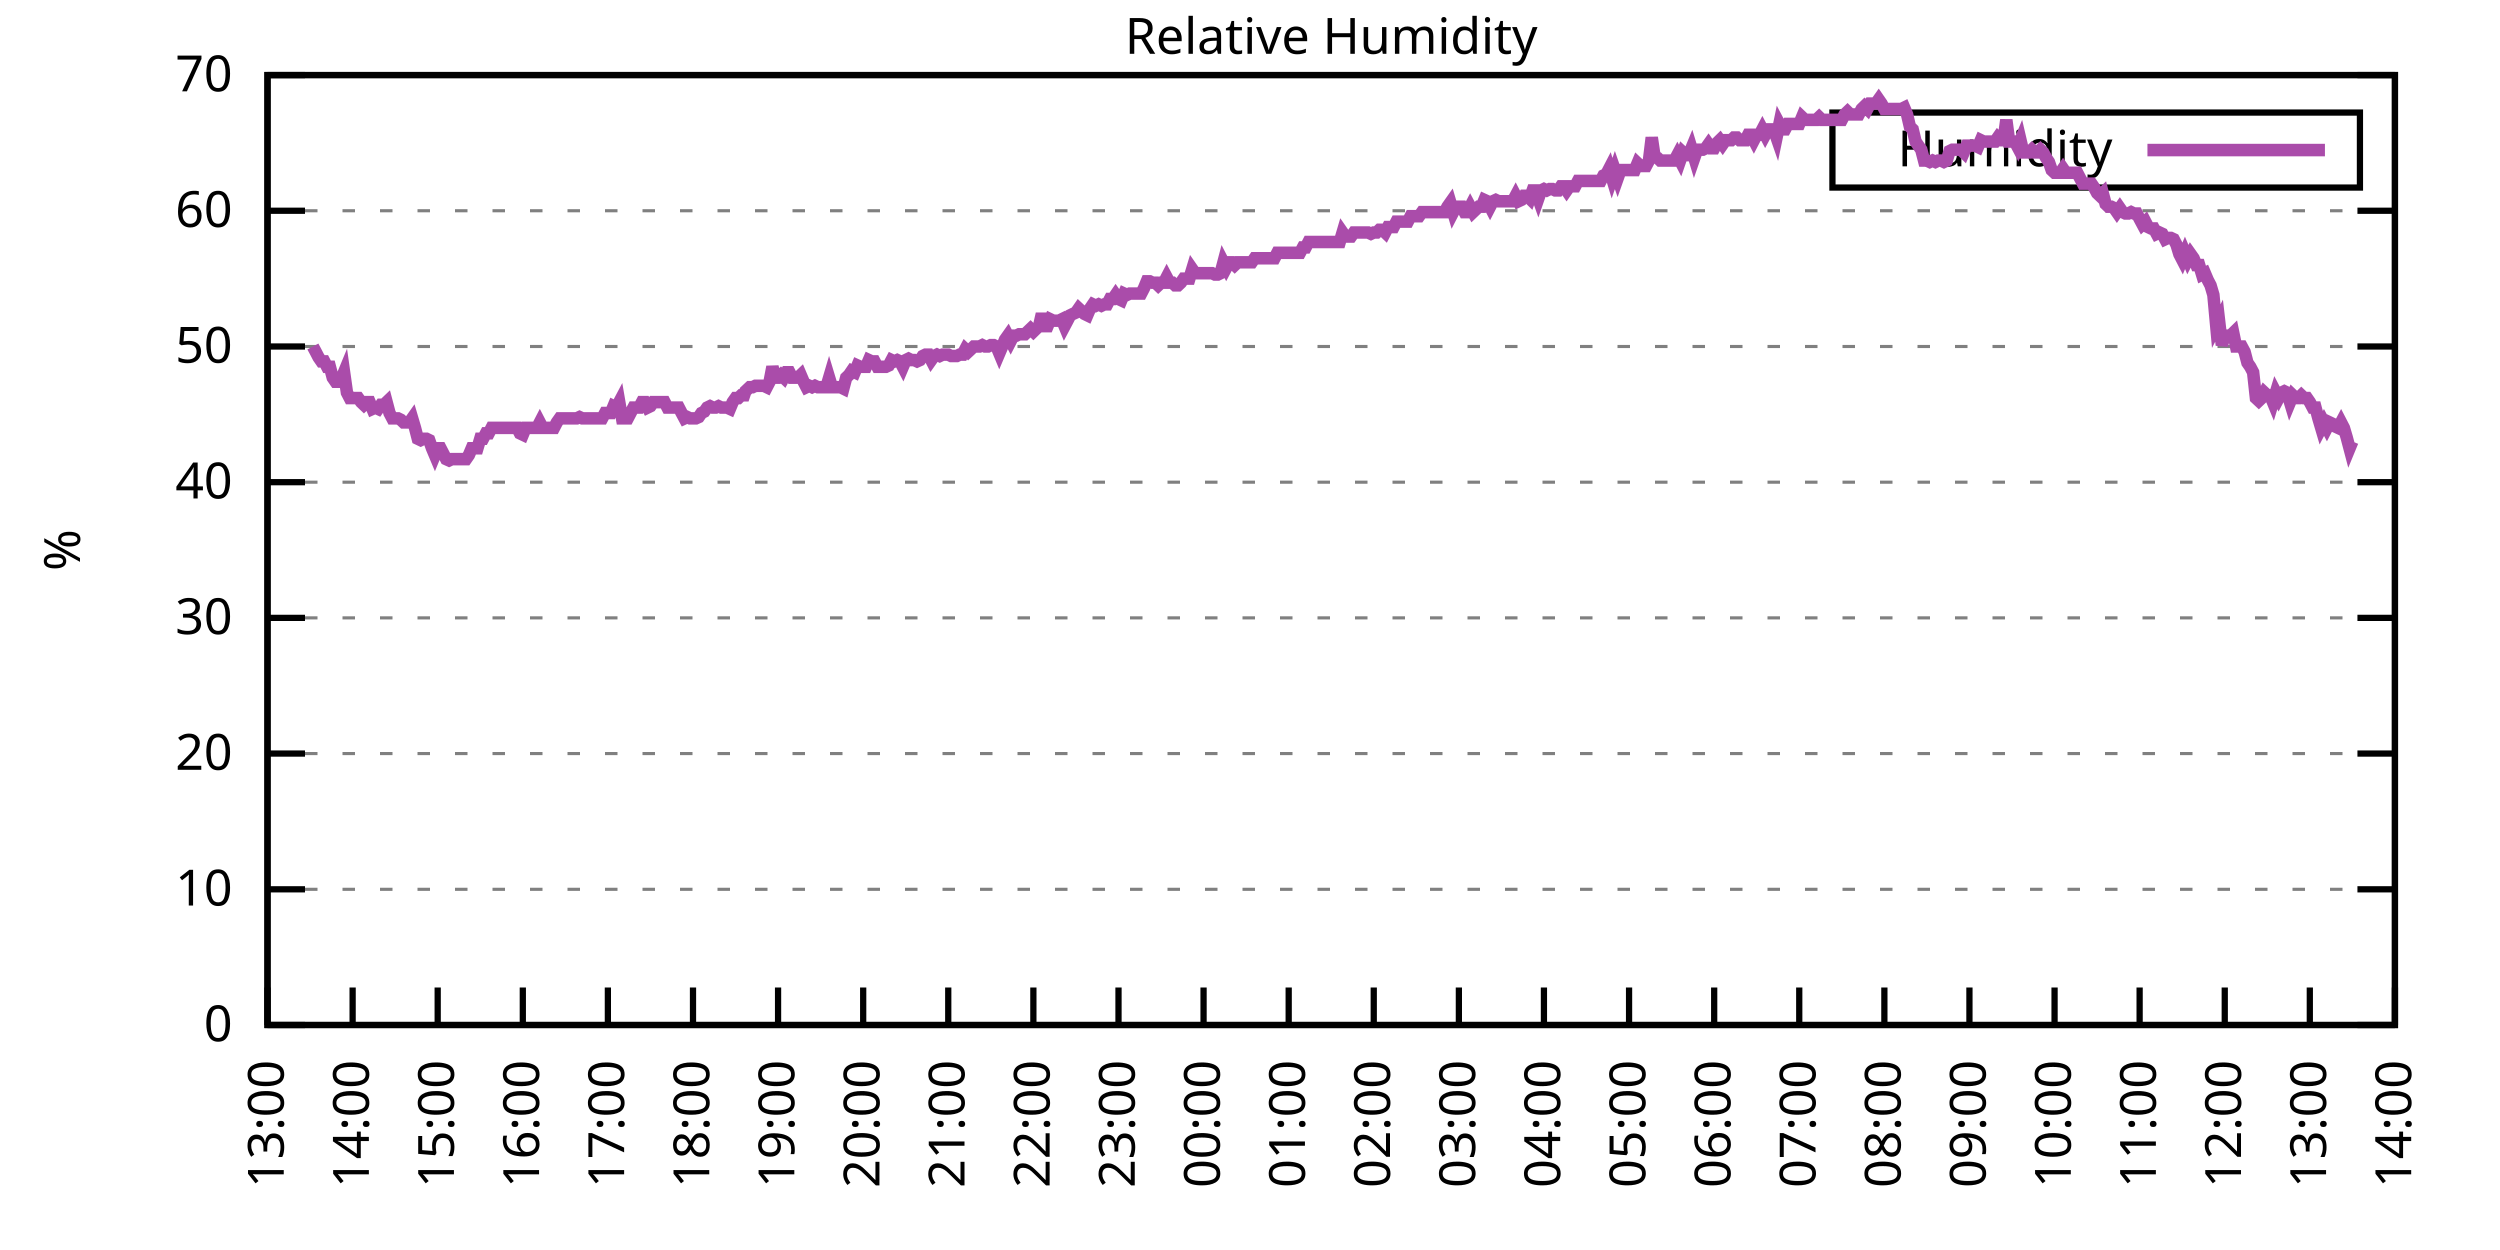
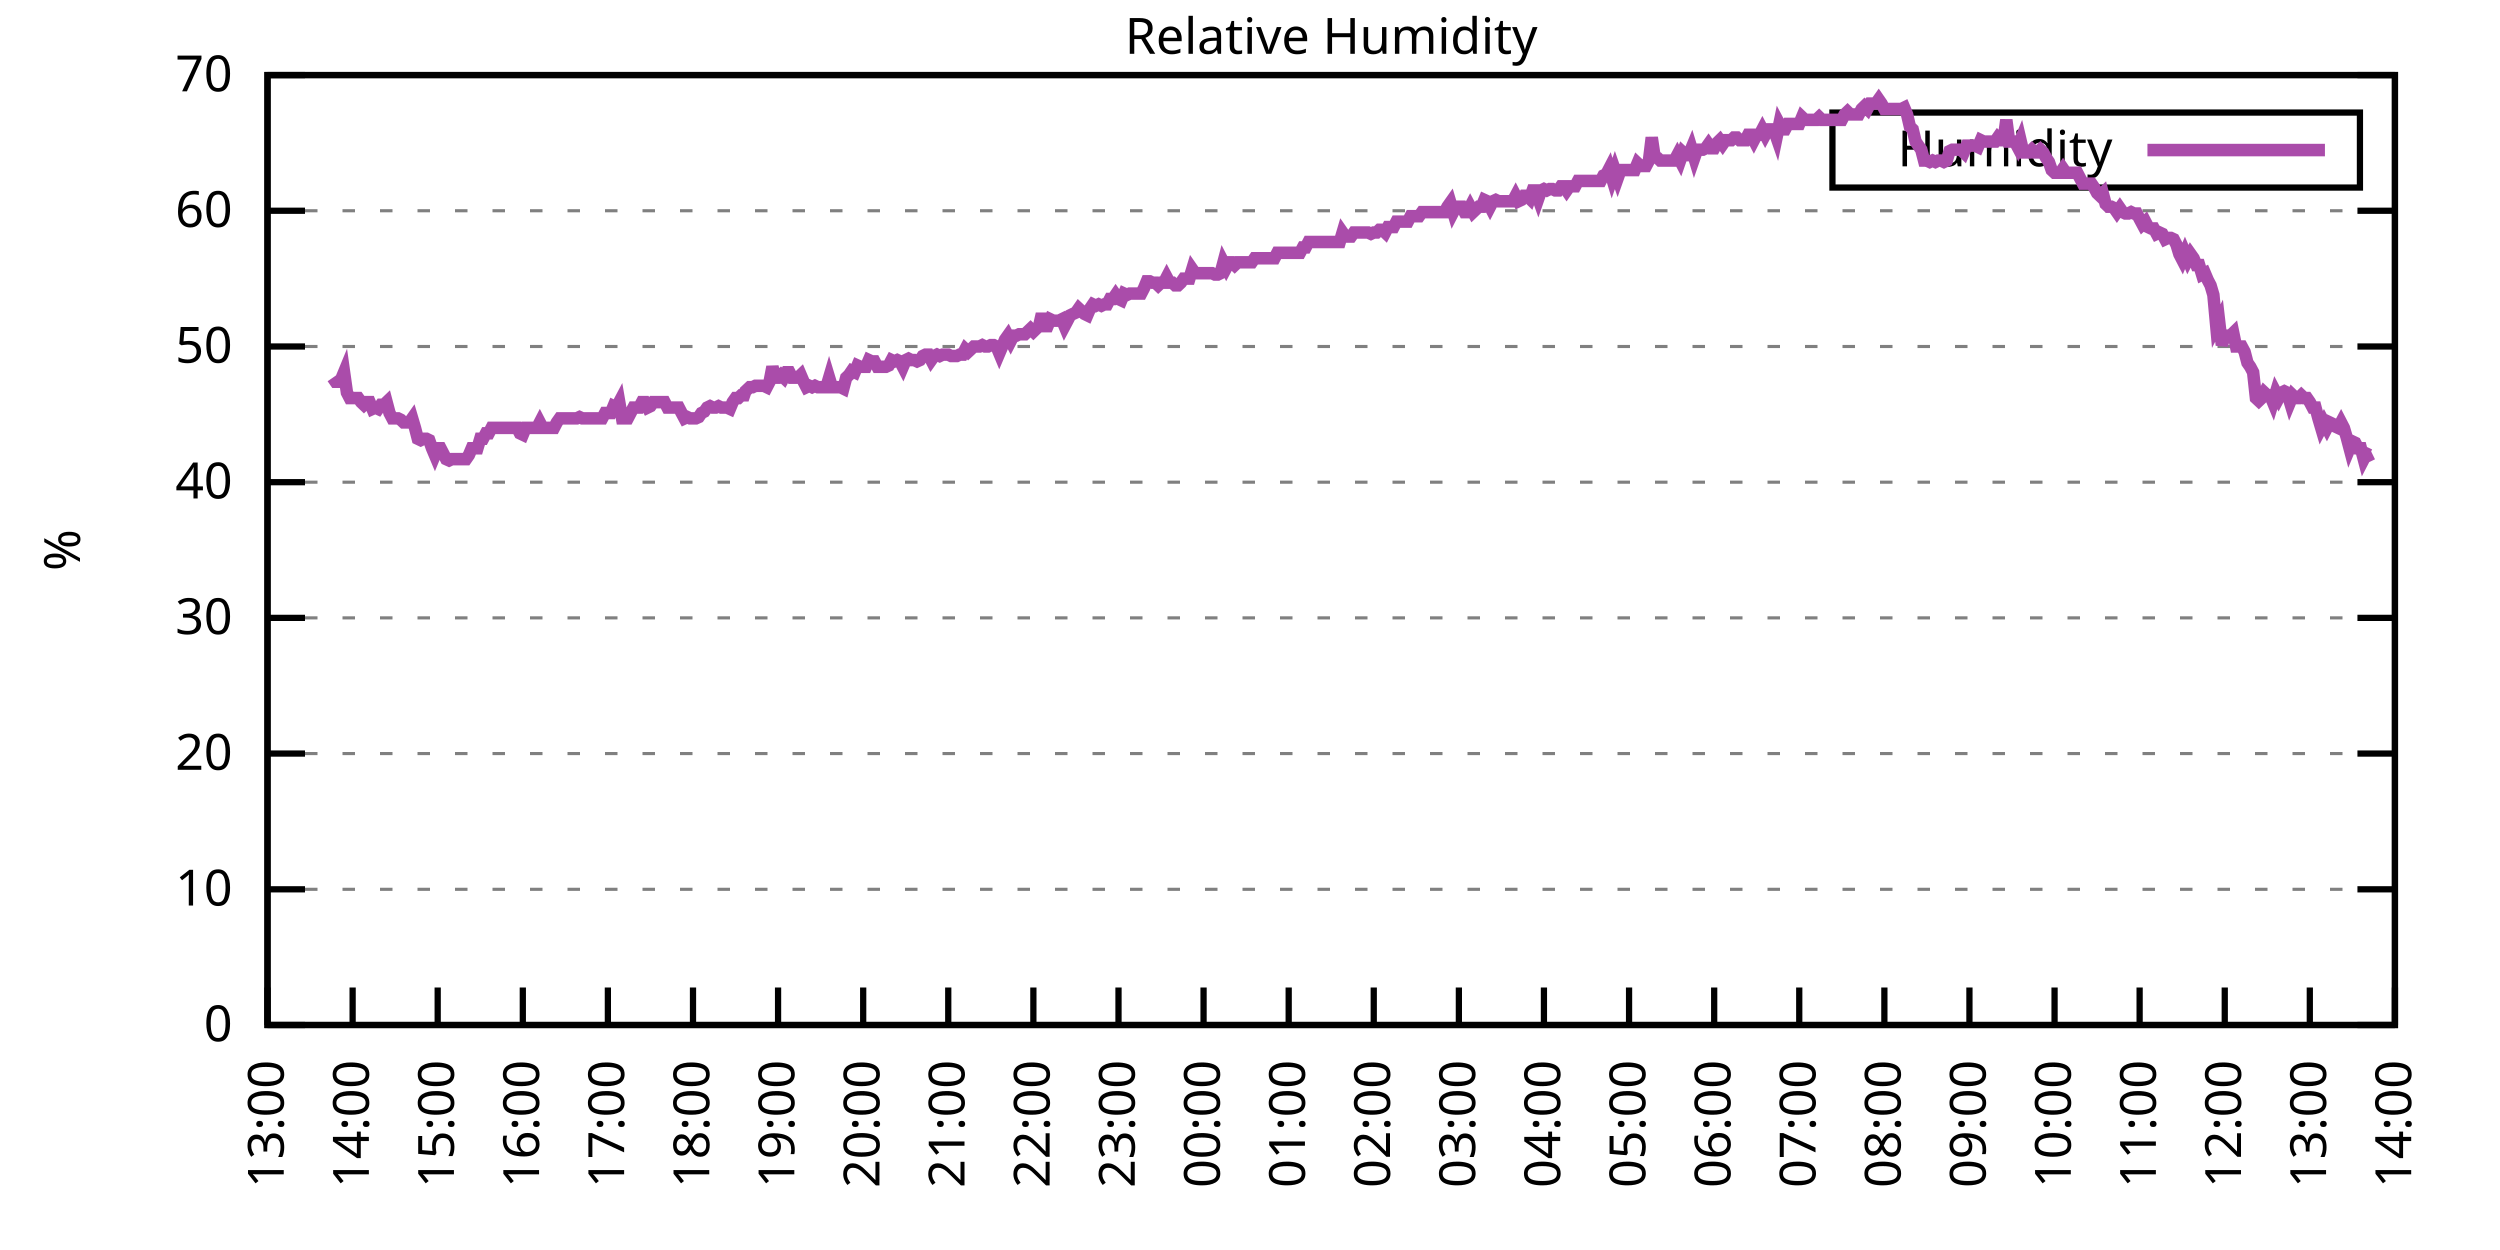
<svg xmlns="http://www.w3.org/2000/svg" xmlns:xlink="http://www.w3.org/1999/xlink" width="400" height="200" viewBox="0 0 400 200">
  <g id="gnuplot_canvas">
    <rect x="0" y="0" width="400" height="200" fill="none" />
    <defs>
      <circle id="gpDot" r="0.5" stroke-width="0.5" stroke="currentColor" />
      <path id="gpPt0" stroke-width="0.333" stroke="currentColor" d="M-1,0 h2 M0,-1 v2" />
      <path id="gpPt1" stroke-width="0.333" stroke="currentColor" d="M-1,-1 L1,1 M1,-1 L-1,1" />
      <path id="gpPt2" stroke-width="0.333" stroke="currentColor" d="M-1,0 L1,0 M0,-1 L0,1 M-1,-1 L1,1 M-1,1 L1,-1" />
      <rect id="gpPt3" stroke-width="0.333" stroke="currentColor" x="-1" y="-1" width="2" height="2" />
      <rect id="gpPt4" stroke-width="0.333" stroke="currentColor" fill="currentColor" x="-1" y="-1" width="2" height="2" />
      <circle id="gpPt5" stroke-width="0.333" stroke="currentColor" cx="0" cy="0" r="1" />
      <use xlink:href="#gpPt5" id="gpPt6" fill="currentColor" stroke="none" />
      <path id="gpPt7" stroke-width="0.333" stroke="currentColor" d="M0,-1.33 L-1.33,0.67 L1.33,0.67 z" />
      <use xlink:href="#gpPt7" id="gpPt8" fill="currentColor" stroke="none" />
      <use xlink:href="#gpPt7" id="gpPt9" stroke="currentColor" transform="rotate(180)" />
      <use xlink:href="#gpPt9" id="gpPt10" fill="currentColor" stroke="none" />
      <use xlink:href="#gpPt3" id="gpPt11" stroke="currentColor" transform="rotate(45)" />
      <use xlink:href="#gpPt11" id="gpPt12" fill="currentColor" stroke="none" />
      <path id="gpPt13" stroke-width="0.333" stroke="currentColor" d="M0,1.330 L1.265,0.411 L0.782,-1.067 L-0.782,-1.076 L-1.265,0.411 z" />
      <use xlink:href="#gpPt13" id="gpPt14" fill="currentColor" stroke="none" />
      <filter id="textbox" filterUnits="objectBoundingBox" x="0" y="0" height="1" width="1">
        <feFlood flood-color="white" flood-opacity="1" result="bgnd" />
        <feComposite in="SourceGraphic" in2="bgnd" operator="atop" />
      </filter>
      <filter id="greybox" filterUnits="objectBoundingBox" x="0" y="0" height="1" width="1">
        <feFlood flood-color="lightgrey" flood-opacity="1" result="grey" />
        <feComposite in="SourceGraphic" in2="grey" operator="atop" />
      </filter>
    </defs>
    <g fill="none" color="white" stroke="currentColor" stroke-width="1.00" stroke-linecap="butt" stroke-linejoin="miter">
</g>
    <g fill="none" color="black" stroke="currentColor" stroke-width="1.00" stroke-linecap="butt" stroke-linejoin="miter">
      <g stroke="none" shape-rendering="crispEdges">
        <polygon fill="rgb(255, 255, 255)" points="42.80,164.00 383.18,164.00 383.18,12.02 42.80,12.02 " />
      </g>
    </g>
    <g fill="none" color="black" stroke="currentColor" stroke-width="1.00" stroke-linecap="butt" stroke-linejoin="miter">
</g>
    <g fill="none" color="black" stroke="black" stroke-width="0.50" stroke-linecap="butt" stroke-linejoin="miter">
</g>
    <g fill="none" color="gray" stroke="currentColor" stroke-width="0.50" stroke-linecap="butt" stroke-linejoin="miter">
      <path stroke="gray" stroke-dasharray="2,4" class="gridline" d="M42.80,164.00 L383.19,164.00  " />
    </g>
    <g fill="none" color="gray" stroke="gray" stroke-width="1.00" stroke-linecap="butt" stroke-linejoin="miter">
</g>
    <g fill="none" color="black" stroke="currentColor" stroke-width="1.00" stroke-linecap="butt" stroke-linejoin="miter">
      <path stroke="black" d="M42.80,164.00 L48.80,164.00 M383.19,164.00 L377.19,164.00  " />
      <g transform="translate(37.20,166.60)" stroke="none" fill="black" font-family="Sans" font-size="8.00" text-anchor="end">
        <text>
          <tspan font-family="Sans"> 0</tspan>
        </text>
      </g>
    </g>
    <g fill="none" color="black" stroke="currentColor" stroke-width="1.00" stroke-linecap="butt" stroke-linejoin="miter">
</g>
    <g fill="none" color="black" stroke="black" stroke-width="0.50" stroke-linecap="butt" stroke-linejoin="miter">
</g>
    <g fill="none" color="gray" stroke="currentColor" stroke-width="0.50" stroke-linecap="butt" stroke-linejoin="miter">
      <path stroke="gray" stroke-dasharray="2,4" class="gridline" d="M42.80,142.29 L383.19,142.29  " />
    </g>
    <g fill="none" color="gray" stroke="gray" stroke-width="1.00" stroke-linecap="butt" stroke-linejoin="miter">
</g>
    <g fill="none" color="black" stroke="currentColor" stroke-width="1.00" stroke-linecap="butt" stroke-linejoin="miter">
      <path stroke="black" d="M42.80,142.29 L48.80,142.29 M383.19,142.29 L377.19,142.29  " />
      <g transform="translate(37.20,144.89)" stroke="none" fill="black" font-family="Sans" font-size="8.00" text-anchor="end">
        <text>
          <tspan font-family="Sans"> 10</tspan>
        </text>
      </g>
    </g>
    <g fill="none" color="black" stroke="currentColor" stroke-width="1.00" stroke-linecap="butt" stroke-linejoin="miter">
</g>
    <g fill="none" color="black" stroke="black" stroke-width="0.50" stroke-linecap="butt" stroke-linejoin="miter">
</g>
    <g fill="none" color="gray" stroke="currentColor" stroke-width="0.50" stroke-linecap="butt" stroke-linejoin="miter">
      <path stroke="gray" stroke-dasharray="2,4" class="gridline" d="M42.80,120.57 L383.19,120.57  " />
    </g>
    <g fill="none" color="gray" stroke="gray" stroke-width="1.00" stroke-linecap="butt" stroke-linejoin="miter">
</g>
    <g fill="none" color="black" stroke="currentColor" stroke-width="1.00" stroke-linecap="butt" stroke-linejoin="miter">
      <path stroke="black" d="M42.80,120.57 L48.80,120.57 M383.19,120.57 L377.19,120.57  " />
      <g transform="translate(37.20,123.17)" stroke="none" fill="black" font-family="Sans" font-size="8.00" text-anchor="end">
        <text>
          <tspan font-family="Sans"> 20</tspan>
        </text>
      </g>
    </g>
    <g fill="none" color="black" stroke="currentColor" stroke-width="1.00" stroke-linecap="butt" stroke-linejoin="miter">
</g>
    <g fill="none" color="black" stroke="black" stroke-width="0.50" stroke-linecap="butt" stroke-linejoin="miter">
</g>
    <g fill="none" color="gray" stroke="currentColor" stroke-width="0.50" stroke-linecap="butt" stroke-linejoin="miter">
      <path stroke="gray" stroke-dasharray="2,4" class="gridline" d="M42.80,98.86 L383.19,98.86  " />
    </g>
    <g fill="none" color="gray" stroke="gray" stroke-width="1.00" stroke-linecap="butt" stroke-linejoin="miter">
</g>
    <g fill="none" color="black" stroke="currentColor" stroke-width="1.00" stroke-linecap="butt" stroke-linejoin="miter">
      <path stroke="black" d="M42.80,98.86 L48.80,98.86 M383.19,98.86 L377.19,98.86  " />
      <g transform="translate(37.20,101.46)" stroke="none" fill="black" font-family="Sans" font-size="8.00" text-anchor="end">
        <text>
          <tspan font-family="Sans"> 30</tspan>
        </text>
      </g>
    </g>
    <g fill="none" color="black" stroke="currentColor" stroke-width="1.00" stroke-linecap="butt" stroke-linejoin="miter">
</g>
    <g fill="none" color="black" stroke="black" stroke-width="0.50" stroke-linecap="butt" stroke-linejoin="miter">
</g>
    <g fill="none" color="gray" stroke="currentColor" stroke-width="0.50" stroke-linecap="butt" stroke-linejoin="miter">
      <path stroke="gray" stroke-dasharray="2,4" class="gridline" d="M42.80,77.15 L383.19,77.15  " />
    </g>
    <g fill="none" color="gray" stroke="gray" stroke-width="1.00" stroke-linecap="butt" stroke-linejoin="miter">
</g>
    <g fill="none" color="black" stroke="currentColor" stroke-width="1.00" stroke-linecap="butt" stroke-linejoin="miter">
      <path stroke="black" d="M42.80,77.15 L48.80,77.15 M383.19,77.15 L377.19,77.15  " />
      <g transform="translate(37.20,79.75)" stroke="none" fill="black" font-family="Sans" font-size="8.00" text-anchor="end">
        <text>
          <tspan font-family="Sans"> 40</tspan>
        </text>
      </g>
    </g>
    <g fill="none" color="black" stroke="currentColor" stroke-width="1.00" stroke-linecap="butt" stroke-linejoin="miter">
</g>
    <g fill="none" color="black" stroke="black" stroke-width="0.50" stroke-linecap="butt" stroke-linejoin="miter">
</g>
    <g fill="none" color="gray" stroke="currentColor" stroke-width="0.50" stroke-linecap="butt" stroke-linejoin="miter">
      <path stroke="gray" stroke-dasharray="2,4" class="gridline" d="M42.80,55.44 L383.19,55.44  " />
    </g>
    <g fill="none" color="gray" stroke="gray" stroke-width="1.00" stroke-linecap="butt" stroke-linejoin="miter">
</g>
    <g fill="none" color="black" stroke="currentColor" stroke-width="1.00" stroke-linecap="butt" stroke-linejoin="miter">
      <path stroke="black" d="M42.80,55.44 L48.80,55.44 M383.19,55.44 L377.19,55.44  " />
      <g transform="translate(37.20,58.04)" stroke="none" fill="black" font-family="Sans" font-size="8.00" text-anchor="end">
        <text>
          <tspan font-family="Sans"> 50</tspan>
        </text>
      </g>
    </g>
    <g fill="none" color="black" stroke="currentColor" stroke-width="1.00" stroke-linecap="butt" stroke-linejoin="miter">
</g>
    <g fill="none" color="black" stroke="black" stroke-width="0.50" stroke-linecap="butt" stroke-linejoin="miter">
</g>
    <g fill="none" color="gray" stroke="currentColor" stroke-width="0.50" stroke-linecap="butt" stroke-linejoin="miter">
      <path stroke="gray" stroke-dasharray="2,4" class="gridline" d="M42.80,33.72 L383.19,33.72  " />
    </g>
    <g fill="none" color="gray" stroke="gray" stroke-width="1.00" stroke-linecap="butt" stroke-linejoin="miter">
</g>
    <g fill="none" color="black" stroke="currentColor" stroke-width="1.00" stroke-linecap="butt" stroke-linejoin="miter">
      <path stroke="black" d="M42.80,33.72 L48.80,33.72 M383.19,33.72 L377.19,33.72  " />
      <g transform="translate(37.20,36.32)" stroke="none" fill="black" font-family="Sans" font-size="8.00" text-anchor="end">
        <text>
          <tspan font-family="Sans"> 60</tspan>
        </text>
      </g>
    </g>
    <g fill="none" color="black" stroke="currentColor" stroke-width="1.00" stroke-linecap="butt" stroke-linejoin="miter">
</g>
    <g fill="none" color="black" stroke="black" stroke-width="0.50" stroke-linecap="butt" stroke-linejoin="miter">
</g>
    <g fill="none" color="gray" stroke="currentColor" stroke-width="0.50" stroke-linecap="butt" stroke-linejoin="miter">
      <path stroke="gray" stroke-dasharray="2,4" class="gridline" d="M42.80,12.01 L383.19,12.01  " />
    </g>
    <g fill="none" color="gray" stroke="gray" stroke-width="1.00" stroke-linecap="butt" stroke-linejoin="miter">
</g>
    <g fill="none" color="black" stroke="currentColor" stroke-width="1.00" stroke-linecap="butt" stroke-linejoin="miter">
      <path stroke="black" d="M42.80,12.01 L48.80,12.01 M383.19,12.01 L377.19,12.01  " />
      <g transform="translate(37.20,14.61)" stroke="none" fill="black" font-family="Sans" font-size="8.00" text-anchor="end">
        <text>
          <tspan font-family="Sans"> 70</tspan>
        </text>
      </g>
    </g>
    <g fill="none" color="black" stroke="currentColor" stroke-width="1.00" stroke-linecap="butt" stroke-linejoin="miter">
      <path stroke="black" d="M42.80,164.00 L42.80,158.00  " />
      <g transform="translate(45.40,169.60) rotate(270.00)" stroke="none" fill="black" font-family="Sans" font-size="8.00" text-anchor="end">
        <text>
          <tspan font-family="Sans">13:00</tspan>
        </text>
      </g>
    </g>
    <g fill="none" color="black" stroke="currentColor" stroke-width="1.00" stroke-linecap="butt" stroke-linejoin="miter">
      <path stroke="black" d="M56.42,164.00 L56.42,158.00  " />
      <g transform="translate(59.02,169.60) rotate(270.00)" stroke="none" fill="black" font-family="Sans" font-size="8.00" text-anchor="end">
        <text>
          <tspan font-family="Sans">14:00</tspan>
        </text>
      </g>
    </g>
    <g fill="none" color="black" stroke="currentColor" stroke-width="1.00" stroke-linecap="butt" stroke-linejoin="miter">
      <path stroke="black" d="M70.03,164.00 L70.03,158.00  " />
      <g transform="translate(72.63,169.60) rotate(270.00)" stroke="none" fill="black" font-family="Sans" font-size="8.00" text-anchor="end">
        <text>
          <tspan font-family="Sans">15:00</tspan>
        </text>
      </g>
    </g>
    <g fill="none" color="black" stroke="currentColor" stroke-width="1.00" stroke-linecap="butt" stroke-linejoin="miter">
      <path stroke="black" d="M83.65,164.00 L83.65,158.00  " />
      <g transform="translate(86.25,169.60) rotate(270.00)" stroke="none" fill="black" font-family="Sans" font-size="8.00" text-anchor="end">
        <text>
          <tspan font-family="Sans">16:00</tspan>
        </text>
      </g>
    </g>
    <g fill="none" color="black" stroke="currentColor" stroke-width="1.00" stroke-linecap="butt" stroke-linejoin="miter">
      <path stroke="black" d="M97.26,164.00 L97.26,158.00  " />
      <g transform="translate(99.86,169.60) rotate(270.00)" stroke="none" fill="black" font-family="Sans" font-size="8.00" text-anchor="end">
        <text>
          <tspan font-family="Sans">17:00</tspan>
        </text>
      </g>
    </g>
    <g fill="none" color="black" stroke="currentColor" stroke-width="1.00" stroke-linecap="butt" stroke-linejoin="miter">
      <path stroke="black" d="M110.88,164.00 L110.88,158.00  " />
      <g transform="translate(113.48,169.60) rotate(270.00)" stroke="none" fill="black" font-family="Sans" font-size="8.00" text-anchor="end">
        <text>
          <tspan font-family="Sans">18:00</tspan>
        </text>
      </g>
    </g>
    <g fill="none" color="black" stroke="currentColor" stroke-width="1.00" stroke-linecap="butt" stroke-linejoin="miter">
      <path stroke="black" d="M124.49,164.00 L124.49,158.00  " />
      <g transform="translate(127.09,169.60) rotate(270.00)" stroke="none" fill="black" font-family="Sans" font-size="8.00" text-anchor="end">
        <text>
          <tspan font-family="Sans">19:00</tspan>
        </text>
      </g>
    </g>
    <g fill="none" color="black" stroke="currentColor" stroke-width="1.00" stroke-linecap="butt" stroke-linejoin="miter">
      <path stroke="black" d="M138.11,164.00 L138.11,158.00  " />
      <g transform="translate(140.71,169.60) rotate(270.00)" stroke="none" fill="black" font-family="Sans" font-size="8.00" text-anchor="end">
        <text>
          <tspan font-family="Sans">20:00</tspan>
        </text>
      </g>
    </g>
    <g fill="none" color="black" stroke="currentColor" stroke-width="1.00" stroke-linecap="butt" stroke-linejoin="miter">
      <path stroke="black" d="M151.72,164.00 L151.72,158.00  " />
      <g transform="translate(154.32,169.60) rotate(270.00)" stroke="none" fill="black" font-family="Sans" font-size="8.00" text-anchor="end">
        <text>
          <tspan font-family="Sans">21:00</tspan>
        </text>
      </g>
    </g>
    <g fill="none" color="black" stroke="currentColor" stroke-width="1.00" stroke-linecap="butt" stroke-linejoin="miter">
      <path stroke="black" d="M165.34,164.00 L165.34,158.00  " />
      <g transform="translate(167.94,169.60) rotate(270.00)" stroke="none" fill="black" font-family="Sans" font-size="8.00" text-anchor="end">
        <text>
          <tspan font-family="Sans">22:00</tspan>
        </text>
      </g>
    </g>
    <g fill="none" color="black" stroke="currentColor" stroke-width="1.00" stroke-linecap="butt" stroke-linejoin="miter">
      <path stroke="black" d="M178.96,164.00 L178.96,158.00  " />
      <g transform="translate(181.56,169.60) rotate(270.00)" stroke="none" fill="black" font-family="Sans" font-size="8.00" text-anchor="end">
        <text>
          <tspan font-family="Sans">23:00</tspan>
        </text>
      </g>
    </g>
    <g fill="none" color="black" stroke="currentColor" stroke-width="1.00" stroke-linecap="butt" stroke-linejoin="miter">
      <path stroke="black" d="M192.57,164.00 L192.57,158.00  " />
      <g transform="translate(195.17,169.60) rotate(270.00)" stroke="none" fill="black" font-family="Sans" font-size="8.00" text-anchor="end">
        <text>
          <tspan font-family="Sans">00:00</tspan>
        </text>
      </g>
    </g>
    <g fill="none" color="black" stroke="currentColor" stroke-width="1.00" stroke-linecap="butt" stroke-linejoin="miter">
      <path stroke="black" d="M206.19,164.00 L206.19,158.00  " />
      <g transform="translate(208.79,169.60) rotate(270.00)" stroke="none" fill="black" font-family="Sans" font-size="8.00" text-anchor="end">
        <text>
          <tspan font-family="Sans">01:00</tspan>
        </text>
      </g>
    </g>
    <g fill="none" color="black" stroke="currentColor" stroke-width="1.00" stroke-linecap="butt" stroke-linejoin="miter">
      <path stroke="black" d="M219.80,164.00 L219.80,158.00  " />
      <g transform="translate(222.40,169.60) rotate(270.00)" stroke="none" fill="black" font-family="Sans" font-size="8.00" text-anchor="end">
        <text>
          <tspan font-family="Sans">02:00</tspan>
        </text>
      </g>
    </g>
    <g fill="none" color="black" stroke="currentColor" stroke-width="1.00" stroke-linecap="butt" stroke-linejoin="miter">
      <path stroke="black" d="M233.42,164.00 L233.42,158.00  " />
      <g transform="translate(236.02,169.60) rotate(270.00)" stroke="none" fill="black" font-family="Sans" font-size="8.00" text-anchor="end">
        <text>
          <tspan font-family="Sans">03:00</tspan>
        </text>
      </g>
    </g>
    <g fill="none" color="black" stroke="currentColor" stroke-width="1.00" stroke-linecap="butt" stroke-linejoin="miter">
      <path stroke="black" d="M247.03,164.00 L247.03,158.00  " />
      <g transform="translate(249.63,169.60) rotate(270.00)" stroke="none" fill="black" font-family="Sans" font-size="8.00" text-anchor="end">
        <text>
          <tspan font-family="Sans">04:00</tspan>
        </text>
      </g>
    </g>
    <g fill="none" color="black" stroke="currentColor" stroke-width="1.00" stroke-linecap="butt" stroke-linejoin="miter">
      <path stroke="black" d="M260.65,164.00 L260.65,158.00  " />
      <g transform="translate(263.25,169.60) rotate(270.00)" stroke="none" fill="black" font-family="Sans" font-size="8.00" text-anchor="end">
        <text>
          <tspan font-family="Sans">05:00</tspan>
        </text>
      </g>
    </g>
    <g fill="none" color="black" stroke="currentColor" stroke-width="1.00" stroke-linecap="butt" stroke-linejoin="miter">
      <path stroke="black" d="M274.27,164.00 L274.27,158.00  " />
      <g transform="translate(276.87,169.60) rotate(270.00)" stroke="none" fill="black" font-family="Sans" font-size="8.00" text-anchor="end">
        <text>
          <tspan font-family="Sans">06:00</tspan>
        </text>
      </g>
    </g>
    <g fill="none" color="black" stroke="currentColor" stroke-width="1.00" stroke-linecap="butt" stroke-linejoin="miter">
      <path stroke="black" d="M287.88,164.00 L287.88,158.00  " />
      <g transform="translate(290.48,169.60) rotate(270.00)" stroke="none" fill="black" font-family="Sans" font-size="8.00" text-anchor="end">
        <text>
          <tspan font-family="Sans">07:00</tspan>
        </text>
      </g>
    </g>
    <g fill="none" color="black" stroke="currentColor" stroke-width="1.00" stroke-linecap="butt" stroke-linejoin="miter">
      <path stroke="black" d="M301.50,164.00 L301.50,158.00  " />
      <g transform="translate(304.10,169.60) rotate(270.00)" stroke="none" fill="black" font-family="Sans" font-size="8.00" text-anchor="end">
        <text>
          <tspan font-family="Sans">08:00</tspan>
        </text>
      </g>
    </g>
    <g fill="none" color="black" stroke="currentColor" stroke-width="1.00" stroke-linecap="butt" stroke-linejoin="miter">
      <path stroke="black" d="M315.11,164.00 L315.11,158.00  " />
      <g transform="translate(317.71,169.60) rotate(270.00)" stroke="none" fill="black" font-family="Sans" font-size="8.00" text-anchor="end">
        <text>
          <tspan font-family="Sans">09:00</tspan>
        </text>
      </g>
    </g>
    <g fill="none" color="black" stroke="currentColor" stroke-width="1.00" stroke-linecap="butt" stroke-linejoin="miter">
      <path stroke="black" d="M328.73,164.00 L328.73,158.00  " />
      <g transform="translate(331.33,169.60) rotate(270.00)" stroke="none" fill="black" font-family="Sans" font-size="8.00" text-anchor="end">
        <text>
          <tspan font-family="Sans">10:00</tspan>
        </text>
      </g>
    </g>
    <g fill="none" color="black" stroke="currentColor" stroke-width="1.00" stroke-linecap="butt" stroke-linejoin="miter">
      <path stroke="black" d="M342.34,164.00 L342.34,158.00  " />
      <g transform="translate(344.94,169.60) rotate(270.00)" stroke="none" fill="black" font-family="Sans" font-size="8.00" text-anchor="end">
        <text>
          <tspan font-family="Sans">11:00</tspan>
        </text>
      </g>
    </g>
    <g fill="none" color="black" stroke="currentColor" stroke-width="1.00" stroke-linecap="butt" stroke-linejoin="miter">
      <path stroke="black" d="M355.96,164.00 L355.96,158.00  " />
      <g transform="translate(358.56,169.60) rotate(270.00)" stroke="none" fill="black" font-family="Sans" font-size="8.00" text-anchor="end">
        <text>
          <tspan font-family="Sans">12:00</tspan>
        </text>
      </g>
    </g>
    <g fill="none" color="black" stroke="currentColor" stroke-width="1.00" stroke-linecap="butt" stroke-linejoin="miter">
      <path stroke="black" d="M369.57,164.00 L369.57,158.00  " />
      <g transform="translate(372.17,169.60) rotate(270.00)" stroke="none" fill="black" font-family="Sans" font-size="8.00" text-anchor="end">
        <text>
          <tspan font-family="Sans">13:00</tspan>
        </text>
      </g>
    </g>
    <g fill="none" color="black" stroke="currentColor" stroke-width="1.00" stroke-linecap="butt" stroke-linejoin="miter">
      <path stroke="black" d="M383.19,164.00 L383.19,158.00  " />
      <g transform="translate(385.79,169.60) rotate(270.00)" stroke="none" fill="black" font-family="Sans" font-size="8.00" text-anchor="end">
        <text>
          <tspan font-family="Sans">14:00</tspan>
        </text>
      </g>
    </g>
    <g fill="none" color="black" stroke="currentColor" stroke-width="1.00" stroke-linecap="butt" stroke-linejoin="miter">
</g>
    <g fill="none" color="black" stroke="currentColor" stroke-width="1.00" stroke-linecap="butt" stroke-linejoin="miter">
      <path stroke="black" d="M42.80,12.01 L42.80,164.00 L383.19,164.00 L383.19,12.01 L42.80,12.01 Z  " />
    </g>
    <g fill="none" color="black" stroke="currentColor" stroke-width="1.00" stroke-linecap="butt" stroke-linejoin="miter">
</g>
    <g fill="none" color="black" stroke="currentColor" stroke-width="1.00" stroke-linecap="butt" stroke-linejoin="miter">
      <path stroke="black" d="M293.19,30.01 L293.19,18.01 L377.59,18.01 L377.59,30.01 L293.19,30.01 Z  " />
    </g>
    <g id="Relative_Humidity_plot_1">
      <g fill="none" color="white" stroke="black" stroke-width="2.00" stroke-linecap="butt" stroke-linejoin="miter">
</g>
      <g fill="none" color="black" stroke="currentColor" stroke-width="2.00" stroke-linecap="butt" stroke-linejoin="miter">
        <g transform="translate(337.99,26.61)" stroke="none" fill="black" font-family="Sans" font-size="8.00" text-anchor="end">
          <text>
            <tspan font-family="Sans">Humidity</tspan>
          </text>
        </g>
      </g>
      <g fill="none" color="black" stroke="currentColor" stroke-width="2.00" stroke-linecap="butt" stroke-linejoin="miter">
-         <path stroke="rgb(170,  76, 170)" d="M343.59,24.01 L371.99,24.01 M50.06,55.44 L50.52,56.30 L50.97,57.17 L51.42,57.82 L51.88,57.82 L52.33,58.69   L52.78,58.69 L53.24,60.43 L53.69,61.08 L54.15,61.08 L54.60,60.65 L55.05,59.56 L55.51,62.82 L55.96,63.69   L56.42,63.69 L56.87,63.69 L57.32,63.69 L57.78,64.34 L58.23,64.77 L58.68,64.34 L59.14,64.34 L59.59,65.42   L60.05,65.21 L60.50,65.42 L60.95,64.77 L61.41,64.77 L61.86,64.34 L62.32,66.08 L62.77,66.94 L63.22,66.94   L63.68,66.94 L64.13,67.16 L64.58,67.59 L65.04,67.59 L65.49,67.59 L65.95,66.94 L66.40,68.46 L66.85,70.20   L67.31,70.42 L67.76,70.20 L68.22,70.20 L68.67,70.42 L69.12,71.72 L69.58,72.81 L70.03,71.72 L70.49,71.72   L70.94,72.59 L71.39,73.46 L71.85,73.67 L72.30,73.46 L72.75,73.46 L73.21,73.46 L73.66,73.46 L74.12,73.46   L74.57,73.46 L75.02,72.81 L75.48,71.72 L75.93,71.72 L76.39,71.72 L76.84,70.20 L77.29,70.20 L77.75,69.33   L78.20,69.33 L78.65,68.46 L79.11,68.46 L79.56,68.46 L80.02,68.46 L80.47,68.46 L80.92,68.46 L81.38,68.46   L81.83,68.46 L82.29,68.46 L82.74,68.46 L83.19,69.33 L83.65,69.55 L84.10,68.46 L84.55,68.46 L85.01,68.46   L85.46,68.46 L85.92,68.46 L86.37,67.59 L86.82,68.46 L87.28,68.46 L87.73,68.46 L88.19,68.46 L88.64,68.46   L89.09,67.59 L89.55,66.94 L90.00,66.94 L90.45,66.94 L90.91,66.94 L91.36,66.94 L91.82,66.94 L92.27,66.94   L92.72,66.73 L93.18,66.94 L93.63,66.94 L94.09,66.94 L94.54,66.94 L94.99,66.94 L95.45,66.94 L95.90,66.94   L96.35,66.94 L96.81,66.08 L97.26,66.08 L97.72,66.08 L98.17,64.99 L98.62,65.21 L99.08,64.34 L99.53,66.94   L99.99,66.94 L100.44,66.94 L100.89,66.08 L101.35,65.21 L101.80,65.21 L102.25,65.21 L102.71,64.34 L103.16,64.34   L103.62,65.21 L104.07,64.99 L104.52,64.34 L104.98,64.34 L105.43,64.34 L105.89,64.34 L106.34,64.34 L106.79,65.21   L107.25,65.21 L107.70,65.21 L108.15,65.21 L108.61,65.21 L109.06,66.08 L109.52,66.94 L109.97,66.73 L110.42,66.94   L110.88,66.94 L111.33,66.94 L111.79,66.73 L112.24,66.08 L112.69,65.86 L113.15,65.21 L113.60,64.99 L114.05,65.21   L114.51,65.21 L114.96,64.99 L115.42,65.21 L115.87,65.21 L116.32,65.21 L116.78,65.42 L117.23,64.34 L117.69,63.69   L118.14,63.69 L118.59,63.25 L119.05,63.25 L119.27,62.60 L119.96,61.95 L120.41,61.95 L120.86,61.73 L121.32,61.73   L121.77,61.73 L122.22,61.73 L122.68,61.95 L123.13,61.08 L123.59,58.69 L124.04,60.43 L124.49,60.43 L124.95,60.00   L125.40,60.43 L125.86,59.56 L126.31,59.56 L126.76,60.43 L127.22,60.43 L127.67,60.43 L128.12,60.00 L128.58,61.08   L129.03,61.95 L129.49,61.73 L129.94,61.95 L130.39,61.73 L130.85,61.95 L131.30,61.95 L131.76,61.95 L132.21,61.95   L132.66,60.43 L133.12,61.95 L133.57,61.95 L134.02,61.95 L134.48,61.95 L134.93,62.17 L135.39,60.43 L135.84,60.00   L136.29,59.34 L136.75,59.56 L137.20,58.48 L137.66,58.69 L138.11,58.69 L138.56,58.69 L139.02,57.61 L139.47,57.82   L139.92,57.82 L140.38,58.69 L140.83,58.69 L141.29,58.69 L141.74,58.69 L142.19,58.48 L142.65,57.61 L143.10,57.82   L143.56,57.61 L144.01,57.82 L144.46,58.69 L144.92,57.61 L145.37,57.39 L145.82,57.61 L146.28,57.61 L146.73,57.82   L147.19,57.61 L147.64,56.96 L148.09,56.74 L148.55,56.74 L149.00,57.61 L149.46,56.96 L149.91,56.74 L150.36,56.96   L150.82,56.74 L151.27,56.74 L151.72,56.74 L152.18,56.96 L152.63,56.96 L153.09,56.96 L153.54,56.74 L153.99,56.74   L154.45,55.87 L154.90,56.30 L155.36,55.87 L155.81,55.44 L156.26,55.44 L156.72,55.44 L157.17,55.22 L157.62,55.44   L158.08,55.44 L158.53,55.22 L158.99,55.22 L159.44,55.44 L159.89,56.52 L160.35,55.44 L160.80,54.35 L161.26,53.70   L161.71,54.57 L162.16,53.70 L162.62,53.70 L163.07,53.48 L163.52,53.48 L163.98,53.48 L164.43,53.05 L164.89,52.61   L165.34,53.05 L165.79,52.61 L166.25,52.18 L166.70,50.22 L167.16,52.18 L167.61,52.18 L168.06,51.09 L168.52,51.31   L168.97,51.31 L169.43,51.31 L169.88,51.09 L170.33,52.18 L170.79,51.31 L171.24,50.44 L171.69,50.22 L172.15,50.01   L172.60,49.36 L173.06,49.79 L173.51,50.22 L173.96,50.44 L174.42,49.36 L174.87,48.70 L175.33,48.92 L175.78,48.70   L176.23,48.92 L176.69,48.70 L177.14,48.70 L177.59,47.84 L178.05,47.84 L178.50,47.18 L178.96,47.84 L179.41,48.05   L179.86,46.97 L180.32,47.18 L180.77,46.97 L181.23,46.97 L181.68,46.97 L182.13,46.97 L182.59,46.97 L183.04,46.10   L183.49,45.01 L183.95,45.01 L184.40,45.23 L184.86,45.23 L185.31,45.66 L185.76,45.23 L186.22,45.23 L186.67,44.36   L187.13,45.23 L187.58,45.23 L188.03,45.66 L188.49,45.66 L188.94,45.23 L189.39,44.58 L189.85,44.58 L190.30,44.58   L190.76,43.06 L191.21,43.71 L191.66,43.71 L192.12,43.71 L192.57,43.71 L193.03,43.71 L193.48,43.71 L193.93,43.71   L194.39,43.93 L194.84,43.93 L195.29,43.71 L195.75,41.97 L196.20,42.84 L196.66,41.97 L197.11,41.97 L197.56,42.41   L198.02,41.97 L198.47,41.97 L198.93,41.97 L199.38,41.97 L199.83,41.97 L200.29,41.97 L200.74,41.32 L201.19,41.32   L201.65,41.32 L202.10,41.32 L202.56,41.32 L203.01,41.32 L203.46,41.32 L203.92,41.32 L204.37,40.45 L204.83,40.45   L205.28,40.45 L205.73,40.45 L206.19,40.45 L206.64,40.45 L207.09,40.45 L207.55,40.45 L208.00,40.45 L208.46,39.59   L208.91,39.59 L209.36,38.72 L209.82,38.72 L210.27,38.72 L210.73,38.72 L211.18,38.72 L211.63,38.72 L212.09,38.72   L212.54,38.72 L213.00,38.72 L213.45,38.72 L213.90,38.72 L214.36,38.72 L214.81,37.20 L215.26,37.85 L215.72,37.85   L216.17,37.85 L216.63,37.20 L217.08,37.20 L217.53,37.20 L217.99,37.20 L218.44,37.20 L218.90,37.20 L219.35,37.41   L219.80,37.20 L220.26,37.20 L220.71,36.76 L221.16,36.76 L221.62,37.20 L222.07,36.33 L222.53,36.33 L222.98,36.33   L223.43,35.46 L223.89,35.46 L224.34,35.46 L224.80,35.46 L225.25,35.46 L225.70,34.59 L226.16,34.59 L226.61,34.59   L227.06,34.59 L227.52,33.94 L227.97,33.94 L228.43,33.94 L228.88,33.94 L229.33,33.94 L229.79,33.94 L230.24,33.94   L230.70,33.94 L231.15,33.94 L231.60,33.07 L232.06,32.42 L232.51,33.94 L232.96,33.07 L233.42,33.07 L233.87,33.07   L234.33,33.94 L234.78,33.94 L235.23,33.07 L235.69,33.94 L236.14,33.51 L236.60,33.07 L237.05,33.07 L237.50,31.99   L237.96,32.20 L238.41,33.07 L238.86,32.20 L239.32,31.99 L239.77,32.20 L240.23,32.20 L240.68,32.20 L241.13,32.20   L241.59,32.20 L242.04,32.20 L242.50,31.33 L242.95,32.20 L243.40,31.99 L243.86,31.33 L244.31,31.33 L244.76,31.77   L245.22,30.47 L245.67,30.47 L246.13,31.77 L246.58,30.47 L247.03,30.25 L247.49,30.47 L247.94,30.25 L248.40,30.25   L248.85,30.47 L249.30,30.47 L249.76,29.81 L250.21,29.81 L250.66,30.47 L251.12,29.81 L251.57,29.81 L252.03,29.81   L252.48,28.95 L252.93,28.95 L253.39,28.95 L253.84,28.95 L254.30,28.95 L254.75,28.95 L255.20,28.95 L255.66,28.95   L256.11,28.95 L256.56,28.08 L257.02,27.86 L257.47,26.99 L257.93,28.51 L258.38,27.21 L258.83,28.51 L259.29,27.21   L259.74,27.21 L260.20,27.21 L260.65,27.21 L261.10,27.21 L261.56,27.21 L262.01,26.12 L262.47,26.56 L262.92,26.56   L263.37,26.56 L263.83,25.69 L264.28,22.00 L264.73,25.04 L265.19,25.25 L265.64,25.69 L266.10,25.69 L266.55,25.69   L267.00,25.69 L267.46,25.69 L267.91,25.69 L268.37,24.82 L268.82,25.69 L269.27,24.39 L269.73,24.82 L270.18,24.82   L270.63,23.73 L271.09,25.25 L271.54,23.95 L272.00,23.95 L272.45,23.95 L272.90,23.73 L273.36,23.08 L273.81,23.73   L274.27,23.73 L274.72,22.87 L275.17,22.43 L275.63,23.08 L276.08,22.43 L276.53,22.43 L276.99,22.43 L277.44,22.00   L277.90,22.00 L278.35,22.43 L278.80,22.43 L279.26,22.43 L279.71,21.56 L280.17,21.56 L280.62,22.43 L281.07,21.56   L281.53,21.56 L281.98,20.70 L282.43,21.56 L282.89,20.70 L283.34,20.70 L283.80,20.70 L284.25,22.00 L284.70,19.83   L285.16,20.70 L285.61,20.70 L286.07,19.83 L286.52,19.83 L286.97,19.83 L287.43,19.83 L287.88,19.83 L288.33,18.74   L288.79,19.18 L289.24,19.18 L289.70,19.18 L290.15,19.18 L290.60,19.18 L291.06,18.74 L291.51,19.18 L291.97,19.18   L292.42,19.18 L292.87,19.18 L293.33,19.18 L293.78,19.18 L294.23,19.18 L294.69,19.18 L295.14,18.31 L295.60,17.87   L296.05,18.31 L296.50,18.31 L296.96,18.31 L297.41,18.31 L297.87,17.44 L298.32,17.00 L298.77,17.44 L299.23,16.57   L299.68,16.57 L300.13,16.57 L300.59,15.92 L301.04,16.57 L301.50,17.44 L301.95,17.44 L302.40,17.44 L302.86,17.44   L303.31,17.44 L303.77,17.44 L304.22,17.44 L304.67,17.22 L305.13,18.31 L305.58,20.26 L306.03,20.70 L306.49,22.65   L306.94,23.30 L307.40,23.95 L307.85,25.69 L308.30,25.69 L308.76,25.91 L309.21,25.69 L309.67,25.91 L310.12,25.69   L310.57,25.69 L311.03,25.91 L311.48,25.69 L311.94,24.17 L312.39,23.95 L312.84,23.95 L313.30,23.95 L313.75,23.95   L314.20,24.39 L314.66,23.30 L315.11,23.30 L315.57,23.30 L316.02,23.30 L316.47,23.52 L316.93,22.43 L317.38,22.65   L317.84,22.65 L318.29,22.65 L318.74,22.65 L319.20,22.65 L319.65,22.00 L320.10,22.43 L320.56,22.43 L321.01,19.18   L321.47,22.65 L321.92,22.65 L322.37,22.65 L322.83,23.52 L323.28,22.43 L323.74,24.39 L324.19,24.39 L324.64,24.39   L325.10,23.95 L325.55,24.39 L326.00,24.39 L326.46,23.95 L326.91,24.39 L327.37,25.25 L327.82,25.91 L328.27,27.21   L328.73,27.64 L329.18,27.64 L329.64,27.64 L330.09,26.99 L330.54,27.64 L331.00,27.64 L331.45,27.64 L331.90,27.64   L332.36,27.64 L332.81,28.51 L333.27,29.38 L333.72,29.38 L334.17,29.38 L334.63,29.38 L335.08,30.03 L335.54,30.90   L335.99,31.33 L336.44,30.90 L336.90,32.64 L337.35,33.07 L337.80,33.07 L338.26,33.29 L338.71,33.94 L339.17,33.29   L339.62,33.94 L340.07,34.16 L340.53,34.16 L340.98,33.94 L341.44,34.16 L341.89,34.16 L342.34,35.03 L342.80,35.89   L343.25,35.46 L343.70,36.33 L344.16,36.55 L344.61,36.55 L345.07,37.41 L345.52,37.20 L345.97,37.41 L346.43,38.28   L346.88,38.07 L347.34,38.07 L347.79,38.28 L348.24,39.15 L348.70,40.67 L349.15,41.54 L349.60,40.45 L350.06,41.54   L350.51,40.67 L350.97,41.32 L351.42,42.41 L351.87,42.41 L352.33,43.93 L352.78,43.71 L353.24,44.80 L353.69,45.66   L354.14,47.18 L354.60,52.18 L355.05,51.31 L355.50,55.22 L355.96,53.70 L356.41,53.70 L356.87,53.70 L357.32,53.26   L357.77,55.44 L358.23,55.44 L358.68,55.44 L359.14,56.30 L359.59,58.04 L360.04,58.69 L360.50,59.56 L360.95,63.69   L361.41,64.12 L361.86,63.69 L362.31,62.82 L362.77,63.25 L363.22,63.25 L363.67,64.34 L364.13,62.82 L364.58,63.69   L365.04,62.82 L365.49,62.60 L365.94,62.82 L366.40,64.34 L366.85,63.25 L367.31,63.69 L367.76,63.69 L368.21,63.25   L368.67,63.69 L369.12,63.69 L369.57,64.34 L370.03,65.21 L370.48,65.21 L370.94,66.94 L371.39,68.46 L371.84,67.59   L372.30,68.46 L372.75,67.59 L373.21,67.81 L373.66,68.25 L374.11,68.46 L374.57,67.59 L375.02,68.46 L375.47,69.98   L375.93,71.72 L376.38,70.63  " />
+         <path stroke="rgb(170,  76, 170)" d="M343.59,24.01 L371.99,24.01 M53.24,60.43 L53.69,61.08 L54.15,61.08 L54.60,60.65 L55.05,59.56 L55.51,62.82   L55.96,63.69 L56.42,63.69 L56.87,63.69 L57.32,63.69 L57.78,64.34 L58.23,64.77 L58.68,64.34 L59.14,64.34   L59.59,65.42 L60.05,65.21 L60.50,65.42 L60.95,64.77 L61.41,64.77 L61.86,64.34 L62.32,66.08 L62.77,66.94   L63.22,66.94 L63.68,66.94 L64.13,67.16 L64.58,67.59 L65.04,67.59 L65.49,67.59 L65.95,66.94 L66.40,68.46   L66.85,70.20 L67.31,70.42 L67.76,70.20 L68.22,70.20 L68.67,70.42 L69.12,71.72 L69.58,72.81 L70.03,71.72   L70.49,71.72 L70.94,72.59 L71.39,73.46 L71.85,73.67 L72.30,73.46 L72.75,73.46 L73.21,73.46 L73.66,73.46   L74.12,73.46 L74.57,73.46 L75.02,72.81 L75.48,71.72 L75.93,71.72 L76.39,71.72 L76.84,70.20 L77.29,70.20   L77.75,69.33 L78.20,69.33 L78.65,68.46 L79.11,68.46 L79.56,68.46 L80.02,68.46 L80.47,68.46 L80.92,68.46   L81.38,68.46 L81.83,68.46 L82.29,68.46 L82.74,68.46 L83.19,69.33 L83.65,69.55 L84.10,68.46 L84.55,68.46   L85.01,68.46 L85.46,68.46 L85.92,68.46 L86.37,67.59 L86.82,68.46 L87.28,68.46 L87.73,68.46 L88.19,68.46   L88.64,68.46 L89.09,67.59 L89.55,66.94 L90.00,66.94 L90.45,66.94 L90.91,66.94 L91.36,66.94 L91.82,66.94   L92.27,66.94 L92.72,66.73 L93.18,66.94 L93.63,66.94 L94.09,66.94 L94.54,66.94 L94.99,66.94 L95.45,66.94   L95.90,66.94 L96.35,66.94 L96.81,66.08 L97.26,66.08 L97.72,66.08 L98.17,64.99 L98.62,65.21 L99.08,64.34   L99.53,66.94 L99.99,66.94 L100.44,66.94 L100.89,66.08 L101.35,65.21 L101.80,65.21 L102.25,65.21 L102.71,64.34   L103.16,64.34 L103.62,65.21 L104.07,64.99 L104.52,64.34 L104.98,64.34 L105.43,64.34 L105.89,64.34 L106.34,64.34   L106.79,65.21 L107.25,65.21 L107.70,65.21 L108.15,65.21 L108.61,65.21 L109.06,66.08 L109.52,66.94 L109.97,66.73   L110.42,66.94 L110.88,66.94 L111.33,66.94 L111.79,66.73 L112.24,66.08 L112.69,65.86 L113.15,65.21 L113.60,64.99   L114.05,65.21 L114.51,65.21 L114.96,64.99 L115.42,65.21 L115.87,65.21 L116.32,65.21 L116.78,65.42 L117.23,64.34   L117.69,63.69 L118.14,63.69 L118.59,63.25 L119.05,63.25 L119.27,62.60 L119.96,61.95 L120.41,61.95 L120.86,61.73   L121.32,61.73 L121.77,61.73 L122.22,61.73 L122.68,61.95 L123.13,61.08 L123.59,58.69 L124.04,60.43 L124.49,60.43   L124.95,60.00 L125.40,60.43 L125.86,59.56 L126.31,59.56 L126.76,60.43 L127.22,60.43 L127.67,60.43 L128.12,60.00   L128.58,61.08 L129.03,61.95 L129.49,61.73 L129.94,61.95 L130.39,61.73 L130.85,61.95 L131.30,61.95 L131.76,61.95   L132.21,61.95 L132.66,60.43 L133.12,61.95 L133.57,61.95 L134.02,61.95 L134.48,61.95 L134.93,62.17 L135.39,60.43   L135.84,60.00 L136.29,59.34 L136.75,59.56 L137.20,58.48 L137.66,58.69 L138.11,58.69 L138.56,58.69 L139.02,57.61   L139.47,57.82 L139.92,57.82 L140.38,58.69 L140.83,58.69 L141.29,58.69 L141.74,58.69 L142.19,58.48 L142.65,57.61   L143.10,57.82 L143.56,57.61 L144.01,57.82 L144.46,58.69 L144.92,57.61 L145.37,57.39 L145.82,57.61 L146.28,57.61   L146.73,57.82 L147.19,57.61 L147.64,56.96 L148.09,56.74 L148.55,56.74 L149.00,57.61 L149.46,56.96 L149.91,56.74   L150.36,56.96 L150.82,56.74 L151.27,56.74 L151.72,56.74 L152.18,56.96 L152.63,56.96 L153.09,56.96 L153.54,56.74   L153.99,56.74 L154.45,55.87 L154.90,56.30 L155.36,55.87 L155.81,55.44 L156.26,55.44 L156.72,55.44 L157.17,55.22   L157.62,55.44 L158.08,55.44 L158.53,55.22 L158.99,55.22 L159.44,55.44 L159.89,56.52 L160.35,55.44 L160.80,54.35   L161.26,53.70 L161.71,54.57 L162.16,53.70 L162.62,53.70 L163.07,53.48 L163.52,53.48 L163.98,53.48 L164.43,53.05   L164.89,52.61 L165.34,53.05 L165.79,52.61 L166.25,52.18 L166.70,50.22 L167.16,52.18 L167.61,52.18 L168.06,51.09   L168.52,51.31 L168.97,51.31 L169.43,51.31 L169.88,51.09 L170.33,52.18 L170.79,51.31 L171.24,50.44 L171.69,50.22   L172.15,50.01 L172.60,49.36 L173.06,49.79 L173.51,50.22 L173.96,50.44 L174.42,49.36 L174.87,48.70 L175.33,48.92   L175.78,48.70 L176.23,48.92 L176.69,48.70 L177.14,48.70 L177.59,47.84 L178.05,47.84 L178.50,47.18 L178.96,47.84   L179.41,48.05 L179.86,46.97 L180.32,47.18 L180.77,46.97 L181.23,46.97 L181.68,46.97 L182.13,46.97 L182.59,46.97   L183.04,46.10 L183.49,45.01 L183.95,45.01 L184.40,45.23 L184.86,45.23 L185.31,45.66 L185.76,45.23 L186.22,45.23   L186.67,44.36 L187.13,45.23 L187.58,45.23 L188.03,45.66 L188.49,45.66 L188.94,45.23 L189.39,44.58 L189.85,44.58   L190.30,44.58 L190.76,43.06 L191.21,43.71 L191.66,43.71 L192.12,43.71 L192.57,43.71 L193.03,43.71 L193.48,43.71   L193.93,43.71 L194.39,43.93 L194.84,43.93 L195.29,43.71 L195.75,41.97 L196.20,42.84 L196.66,41.97 L197.11,41.97   L197.56,42.41 L198.02,41.97 L198.47,41.97 L198.93,41.97 L199.38,41.97 L199.83,41.97 L200.29,41.97 L200.74,41.32   L201.19,41.32 L201.65,41.32 L202.10,41.32 L202.56,41.32 L203.01,41.32 L203.46,41.32 L203.92,41.32 L204.37,40.45   L204.83,40.45 L205.28,40.45 L205.73,40.45 L206.19,40.45 L206.64,40.45 L207.09,40.45 L207.55,40.45 L208.00,40.45   L208.46,39.59 L208.91,39.59 L209.36,38.72 L209.82,38.72 L210.27,38.72 L210.73,38.72 L211.18,38.72 L211.63,38.72   L212.09,38.72 L212.54,38.72 L213.00,38.72 L213.45,38.72 L213.90,38.72 L214.36,38.72 L214.81,37.20 L215.26,37.85   L215.72,37.85 L216.17,37.85 L216.63,37.20 L217.08,37.20 L217.53,37.20 L217.99,37.20 L218.44,37.20 L218.90,37.20   L219.35,37.41 L219.80,37.20 L220.26,37.20 L220.71,36.76 L221.16,36.76 L221.62,37.20 L222.07,36.33 L222.53,36.33   L222.98,36.33 L223.43,35.46 L223.89,35.46 L224.34,35.46 L224.80,35.46 L225.25,35.46 L225.70,34.59 L226.16,34.59   L226.61,34.59 L227.06,34.59 L227.52,33.94 L227.97,33.94 L228.43,33.94 L228.88,33.94 L229.33,33.94 L229.79,33.94   L230.24,33.94 L230.70,33.94 L231.15,33.94 L231.60,33.07 L232.06,32.42 L232.51,33.94 L232.96,33.07 L233.42,33.07   L233.87,33.07 L234.33,33.94 L234.78,33.94 L235.23,33.07 L235.69,33.94 L236.14,33.51 L236.60,33.07 L237.05,33.07   L237.50,31.99 L237.96,32.20 L238.41,33.07 L238.86,32.20 L239.32,31.99 L239.77,32.20 L240.23,32.20 L240.68,32.20   L241.13,32.20 L241.59,32.20 L242.04,32.20 L242.50,31.33 L242.95,32.20 L243.40,31.99 L243.86,31.33 L244.31,31.33   L244.76,31.77 L245.22,30.47 L245.67,30.47 L246.13,31.77 L246.58,30.47 L247.03,30.25 L247.49,30.47 L247.94,30.25   L248.40,30.25 L248.85,30.47 L249.30,30.47 L249.76,29.81 L250.21,29.81 L250.66,30.47 L251.12,29.81 L251.57,29.81   L252.03,29.81 L252.48,28.95 L252.93,28.95 L253.39,28.95 L253.84,28.95 L254.30,28.95 L254.75,28.95 L255.20,28.95   L255.66,28.95 L256.11,28.95 L256.56,28.08 L257.02,27.86 L257.47,26.99 L257.93,28.51 L258.38,27.21 L258.83,28.51   L259.29,27.21 L259.74,27.21 L260.20,27.21 L260.65,27.21 L261.10,27.21 L261.56,27.21 L262.01,26.12 L262.47,26.56   L262.92,26.56 L263.37,26.56 L263.83,25.69 L264.28,22.00 L264.73,25.04 L265.19,25.25 L265.64,25.69 L266.10,25.69   L266.55,25.69 L267.00,25.69 L267.46,25.69 L267.91,25.69 L268.37,24.82 L268.82,25.69 L269.27,24.39 L269.73,24.82   L270.18,24.82 L270.63,23.73 L271.09,25.25 L271.54,23.95 L272.00,23.95 L272.45,23.95 L272.90,23.73 L273.36,23.08   L273.81,23.73 L274.27,23.73 L274.72,22.87 L275.17,22.43 L275.63,23.08 L276.08,22.43 L276.53,22.43 L276.99,22.43   L277.44,22.00 L277.90,22.00 L278.35,22.43 L278.80,22.43 L279.26,22.43 L279.71,21.56 L280.17,21.56 L280.62,22.43   L281.07,21.56 L281.53,21.56 L281.98,20.70 L282.43,21.56 L282.89,20.70 L283.34,20.70 L283.80,20.70 L284.25,22.00   L284.70,19.83 L285.16,20.70 L285.61,20.70 L286.07,19.83 L286.52,19.83 L286.97,19.83 L287.43,19.83 L287.88,19.83   L288.33,18.74 L288.79,19.18 L289.24,19.18 L289.70,19.18 L290.15,19.18 L290.60,19.18 L291.06,18.74 L291.51,19.18   L291.97,19.18 L292.42,19.18 L292.87,19.18 L293.33,19.18 L293.78,19.18 L294.23,19.18 L294.69,19.18 L295.14,18.31   L295.60,17.87 L296.05,18.31 L296.50,18.31 L296.96,18.31 L297.41,18.31 L297.87,17.44 L298.32,17.00 L298.77,17.44   L299.23,16.57 L299.68,16.57 L300.13,16.57 L300.59,15.92 L301.04,16.57 L301.50,17.44 L301.95,17.44 L302.40,17.44   L302.86,17.44 L303.31,17.44 L303.77,17.44 L304.22,17.44 L304.67,17.22 L305.13,18.31 L305.58,20.26 L306.03,20.70   L306.49,22.65 L306.94,23.30 L307.40,23.95 L307.85,25.69 L308.30,25.69 L308.76,25.91 L309.21,25.69 L309.67,25.91   L310.12,25.69 L310.57,25.69 L311.03,25.91 L311.48,25.69 L311.94,24.17 L312.39,23.95 L312.84,23.95 L313.30,23.95   L313.75,23.95 L314.20,24.39 L314.66,23.30 L315.11,23.30 L315.57,23.30 L316.02,23.30 L316.47,23.52 L316.93,22.43   L317.38,22.65 L317.84,22.65 L318.29,22.65 L318.74,22.65 L319.20,22.65 L319.65,22.00 L320.10,22.43 L320.56,22.43   L321.01,19.18 L321.47,22.65 L321.92,22.65 L322.37,22.65 L322.83,23.52 L323.28,22.43 L323.74,24.39 L324.19,24.39   L324.64,24.39 L325.10,23.95 L325.55,24.39 L326.00,24.39 L326.46,23.95 L326.91,24.39 L327.37,25.25 L327.82,25.91   L328.27,27.21 L328.73,27.64 L329.18,27.64 L329.64,27.64 L330.09,26.99 L330.54,27.64 L331.00,27.64 L331.45,27.64   L331.90,27.64 L332.36,27.64 L332.81,28.51 L333.27,29.38 L333.72,29.38 L334.17,29.38 L334.63,29.38 L335.08,30.03   L335.54,30.90 L335.99,31.33 L336.44,30.90 L336.90,32.64 L337.35,33.07 L337.80,33.07 L338.26,33.29 L338.71,33.94   L339.17,33.29 L339.62,33.94 L340.07,34.16 L340.53,34.16 L340.98,33.94 L341.44,34.16 L341.89,34.16 L342.34,35.03   L342.80,35.89 L343.25,35.46 L343.70,36.33 L344.16,36.55 L344.61,36.55 L345.07,37.41 L345.52,37.20 L345.97,37.41   L346.43,38.28 L346.88,38.07 L347.34,38.07 L347.79,38.28 L348.24,39.15 L348.70,40.67 L349.15,41.54 L349.60,40.45   L350.06,41.54 L350.51,40.67 L350.97,41.32 L351.42,42.41 L351.87,42.41 L352.33,43.93 L352.78,43.71 L353.24,44.80   L353.69,45.66 L354.14,47.18 L354.60,52.18 L355.05,51.31 L355.50,55.22 L355.96,53.70 L356.41,53.70 L356.87,53.70   L357.32,53.26 L357.77,55.44 L358.23,55.44 L358.68,55.44 L359.14,56.30 L359.59,58.04 L360.04,58.69 L360.50,59.56   L360.95,63.69 L361.41,64.12 L361.86,63.69 L362.31,62.82 L362.77,63.25 L363.22,63.25 L363.67,64.34 L364.13,62.82   L364.58,63.69 L365.04,62.82 L365.49,62.60 L365.94,62.82 L366.40,64.34 L366.85,63.25 L367.31,63.69 L367.76,63.69   L368.21,63.25 L368.67,63.69 L369.12,63.69 L369.57,64.34 L370.03,65.21 L370.48,65.21 L370.94,66.94 L371.39,68.46   L371.84,67.59 L372.30,68.46 L372.75,67.59 L373.21,67.81 L373.66,68.25 L374.11,68.46 L374.57,67.59 L375.02,68.46   L375.47,69.98 L375.93,71.72 L376.38,70.63 L376.84,70.85 L377.29,71.72 L377.74,71.72 L378.20,73.46 L378.65,72.59   L379.11,72.81 L379.56,72.59  " />
      </g>
    </g>
    <g fill="none" color="black" stroke="currentColor" stroke-width="2.00" stroke-linecap="butt" stroke-linejoin="miter">
</g>
    <g fill="none" color="black" stroke="black" stroke-width="1.00" stroke-linecap="butt" stroke-linejoin="miter">
</g>
    <g fill="none" color="black" stroke="currentColor" stroke-width="1.00" stroke-linecap="butt" stroke-linejoin="miter">
      <path stroke="black" d="M42.80,12.01 L42.80,164.00 L383.19,164.00 L383.19,12.01 L42.80,12.01 Z  " />
      <g transform="translate(12.80,88.01) rotate(270.00)" stroke="none" fill="black" font-family="Sans" font-size="8.00" text-anchor="middle">
        <text>
          <tspan font-family="Sans">%</tspan>
        </text>
      </g>
    </g>
    <g fill="none" color="black" stroke="currentColor" stroke-width="1.00" stroke-linecap="butt" stroke-linejoin="miter">
</g>
    <g fill="none" color="black" stroke="currentColor" stroke-width="1.00" stroke-linecap="butt" stroke-linejoin="miter">
      <g transform="translate(212.99,8.61)" stroke="none" fill="black" font-family="Sans" font-size="8.00" text-anchor="middle">
        <text>
          <tspan font-family="Sans">Relative Humidity</tspan>
        </text>
      </g>
    </g>
    <g fill="none" color="black" stroke="currentColor" stroke-width="1.00" stroke-linecap="butt" stroke-linejoin="miter">
</g>
  </g>
</svg>
